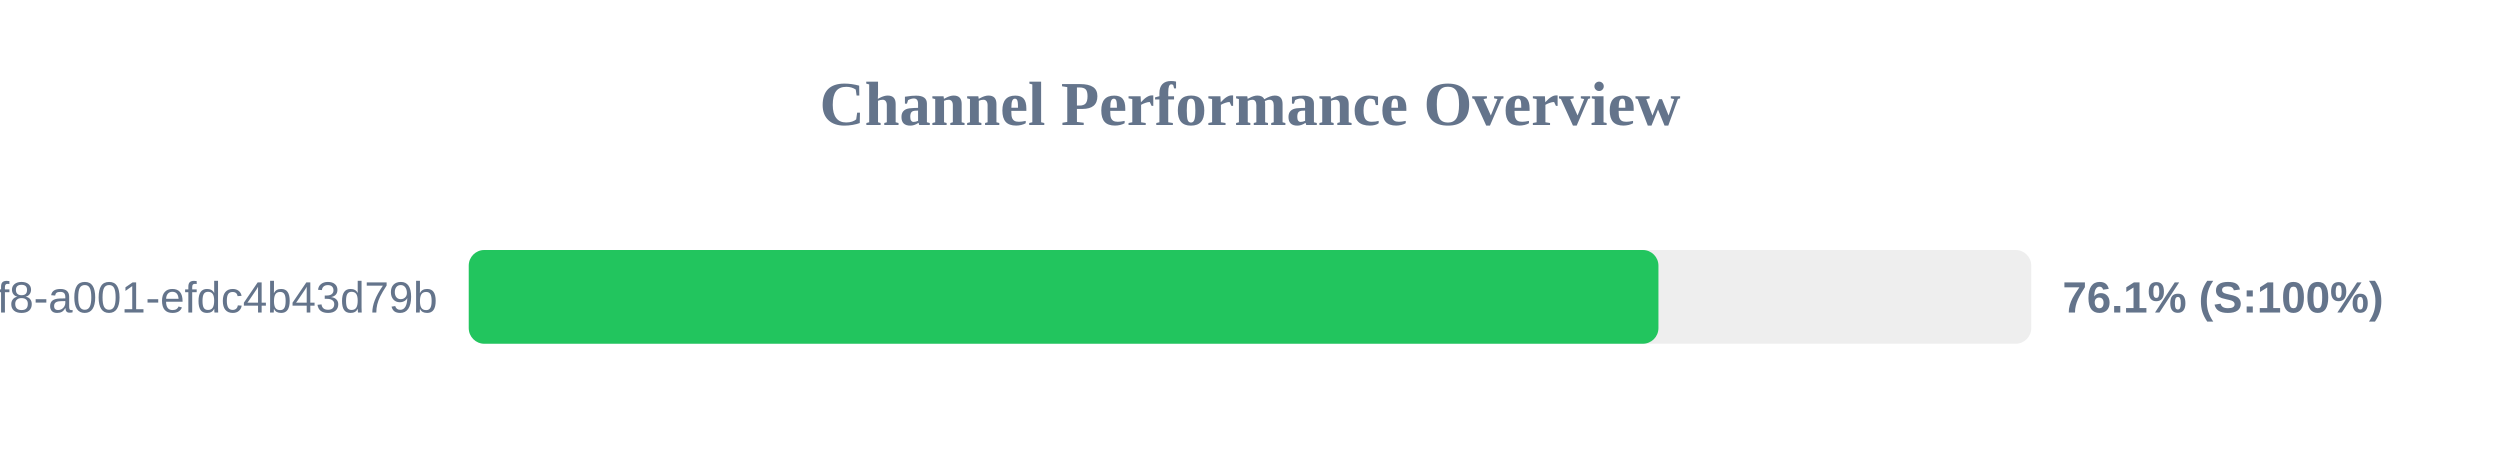
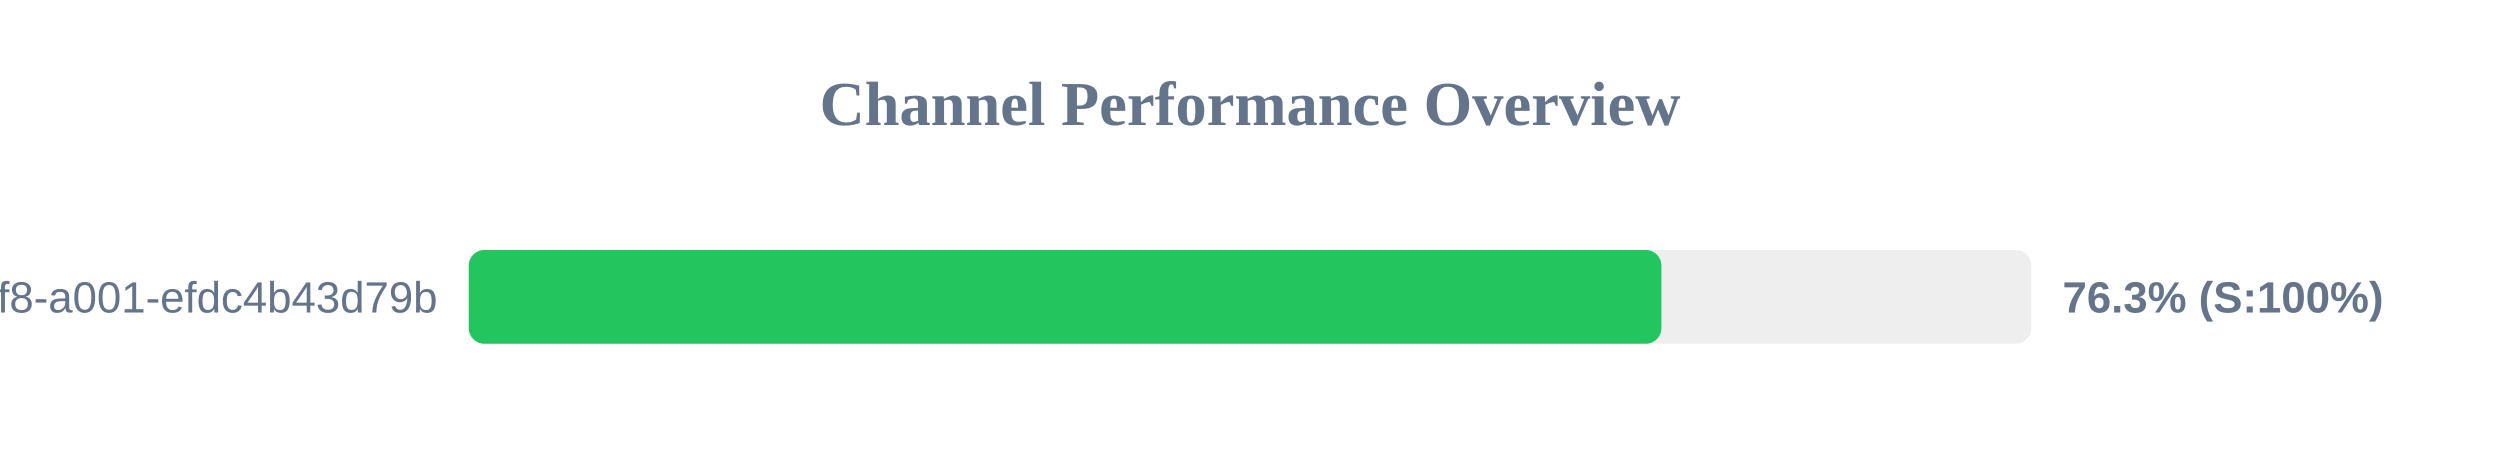
<svg xmlns="http://www.w3.org/2000/svg" width="800" height="150" version="1.1">
  <style>
        .row { font: 14px Arial; fill: #64748b; }
        .score { font: bold 14px Arial; fill: #64748b; }
    </style>
  <text x="400" y="40" text-anchor="middle" font-size="20px" font-weight="bold" fill="#64748b">Channel Performance Overview</text>
  <rect x="150" y="80" width="500" height="30" fill="#eee" rx="5" />
-   <rect x="150" y="80" width="380.7" height="30" fill="#22c55e" rx="5" />
+   <rect x="150" y="80" width="381.65" height="30" fill="#22c55e" rx="5" />
  <text x="140" y="100" text-anchor="end" class="row">?uuid=1fdb6b30-5371-4ff8-a001-efdc4b43d79b</text>
-   <text x="660" y="100" text-anchor="start" class="score">76.1% (S:100%)</text>
+   <text x="660" y="100" text-anchor="start" class="score">76.3% (S:100%)</text>
</svg>
